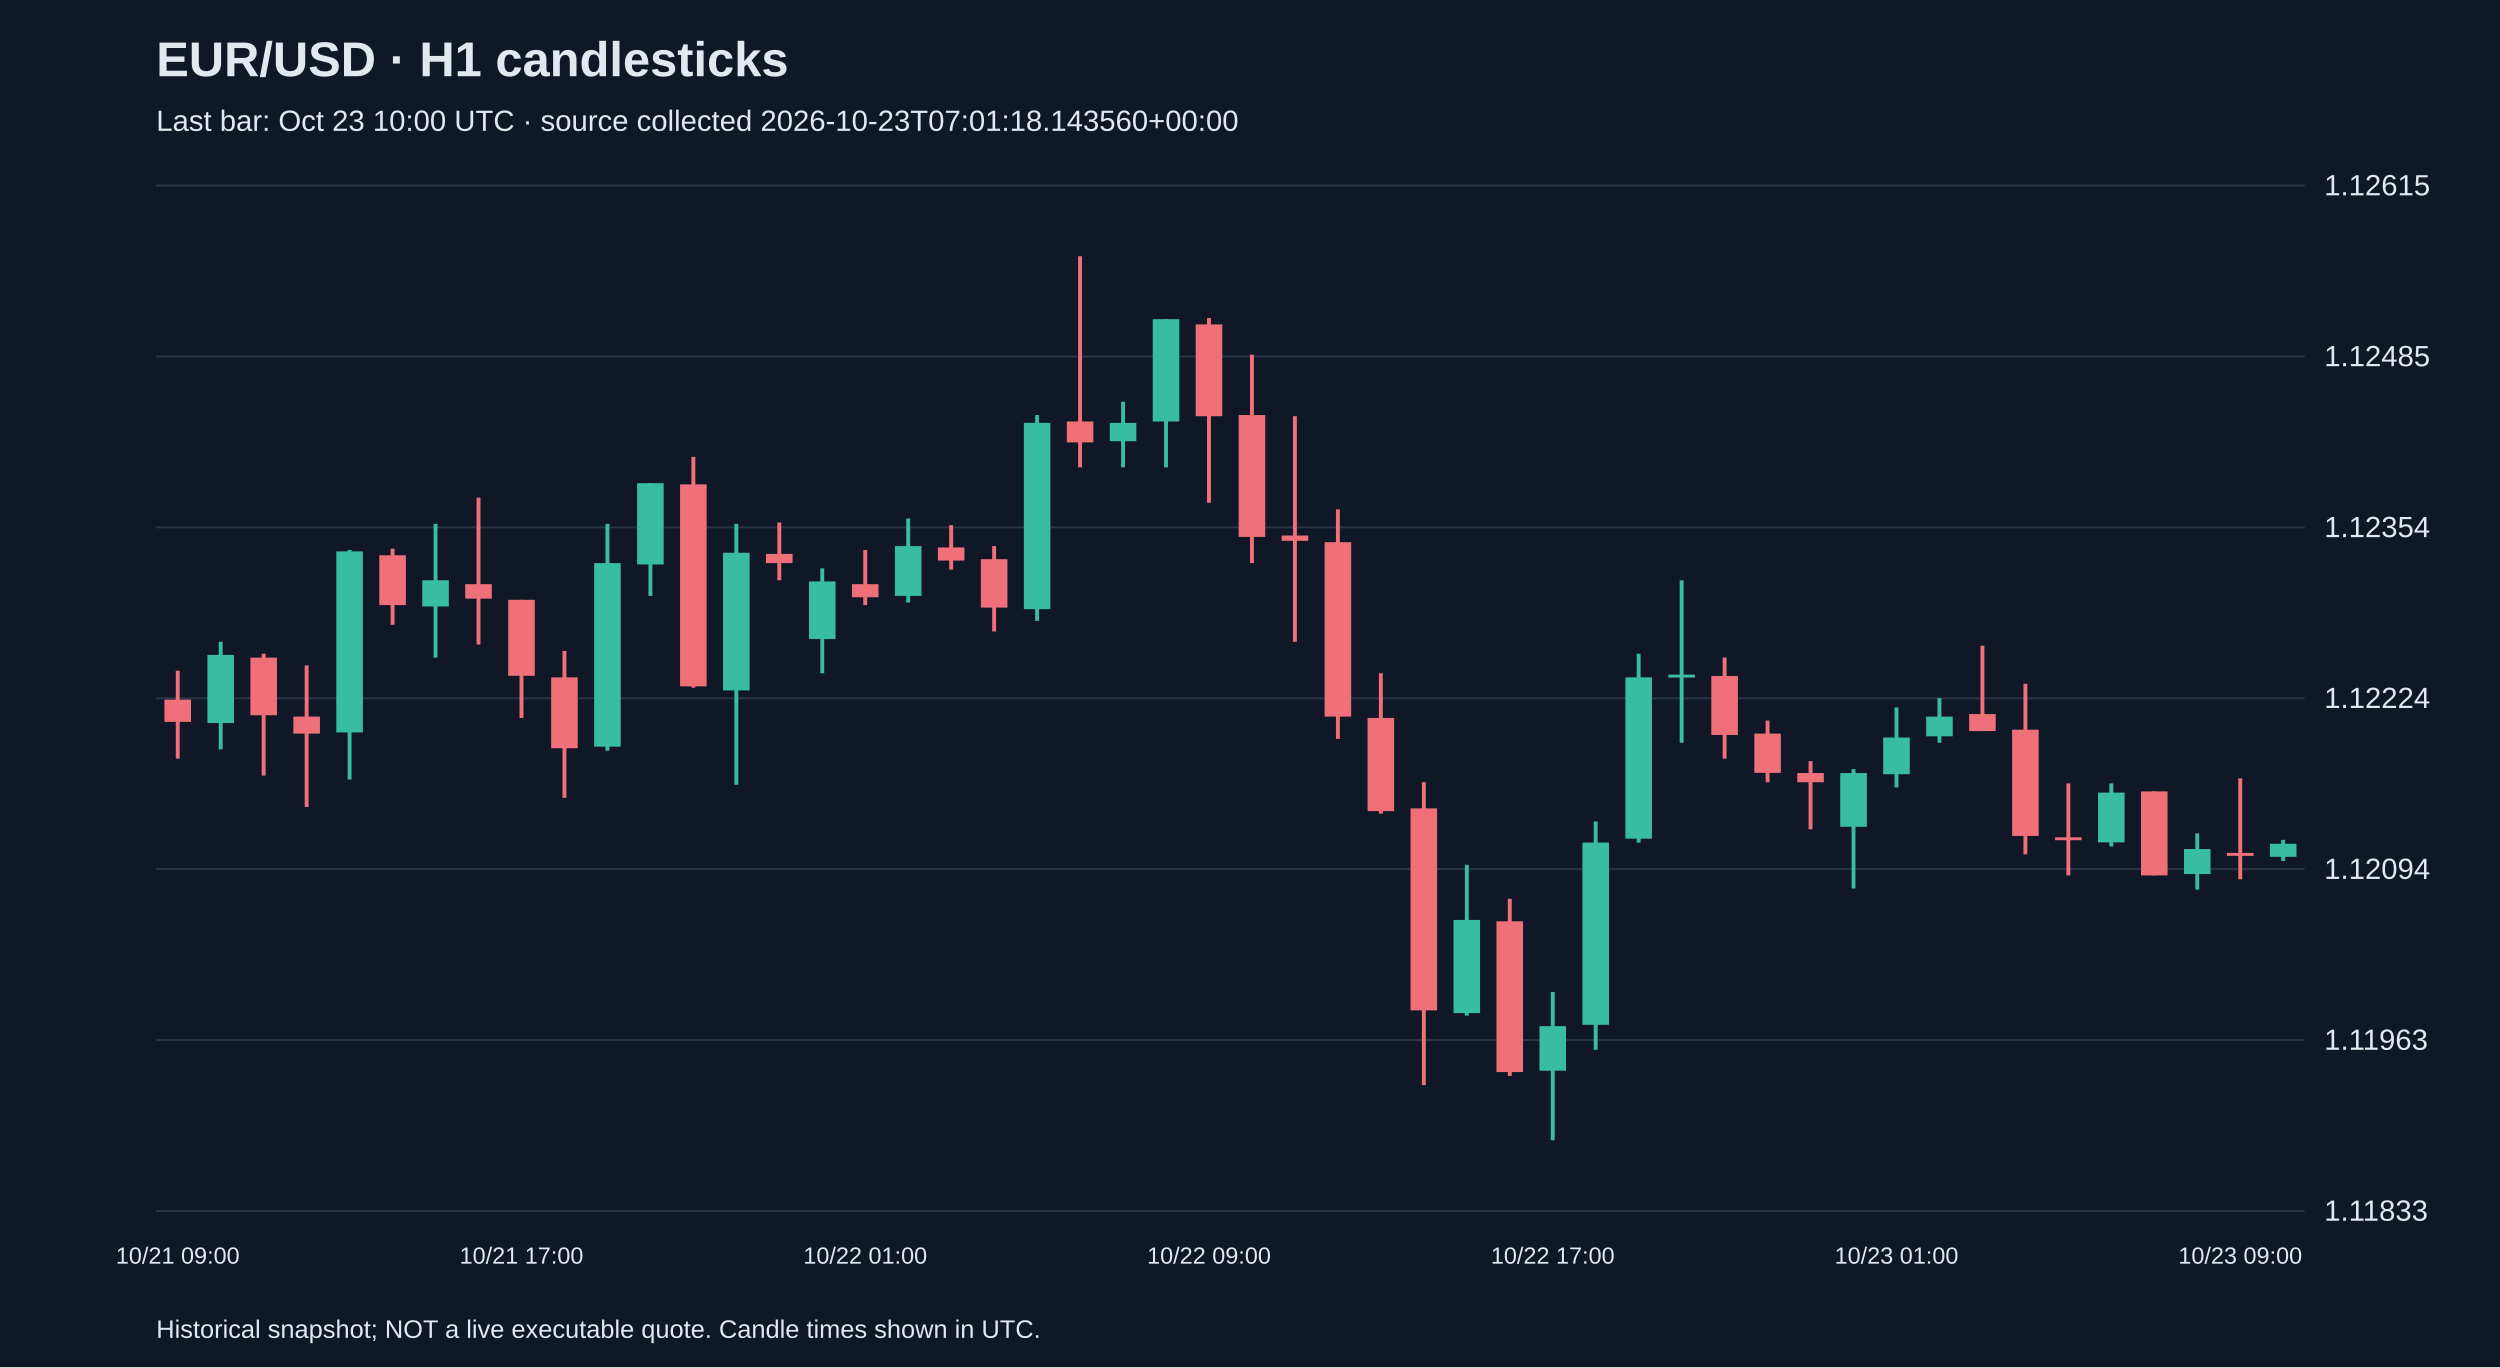
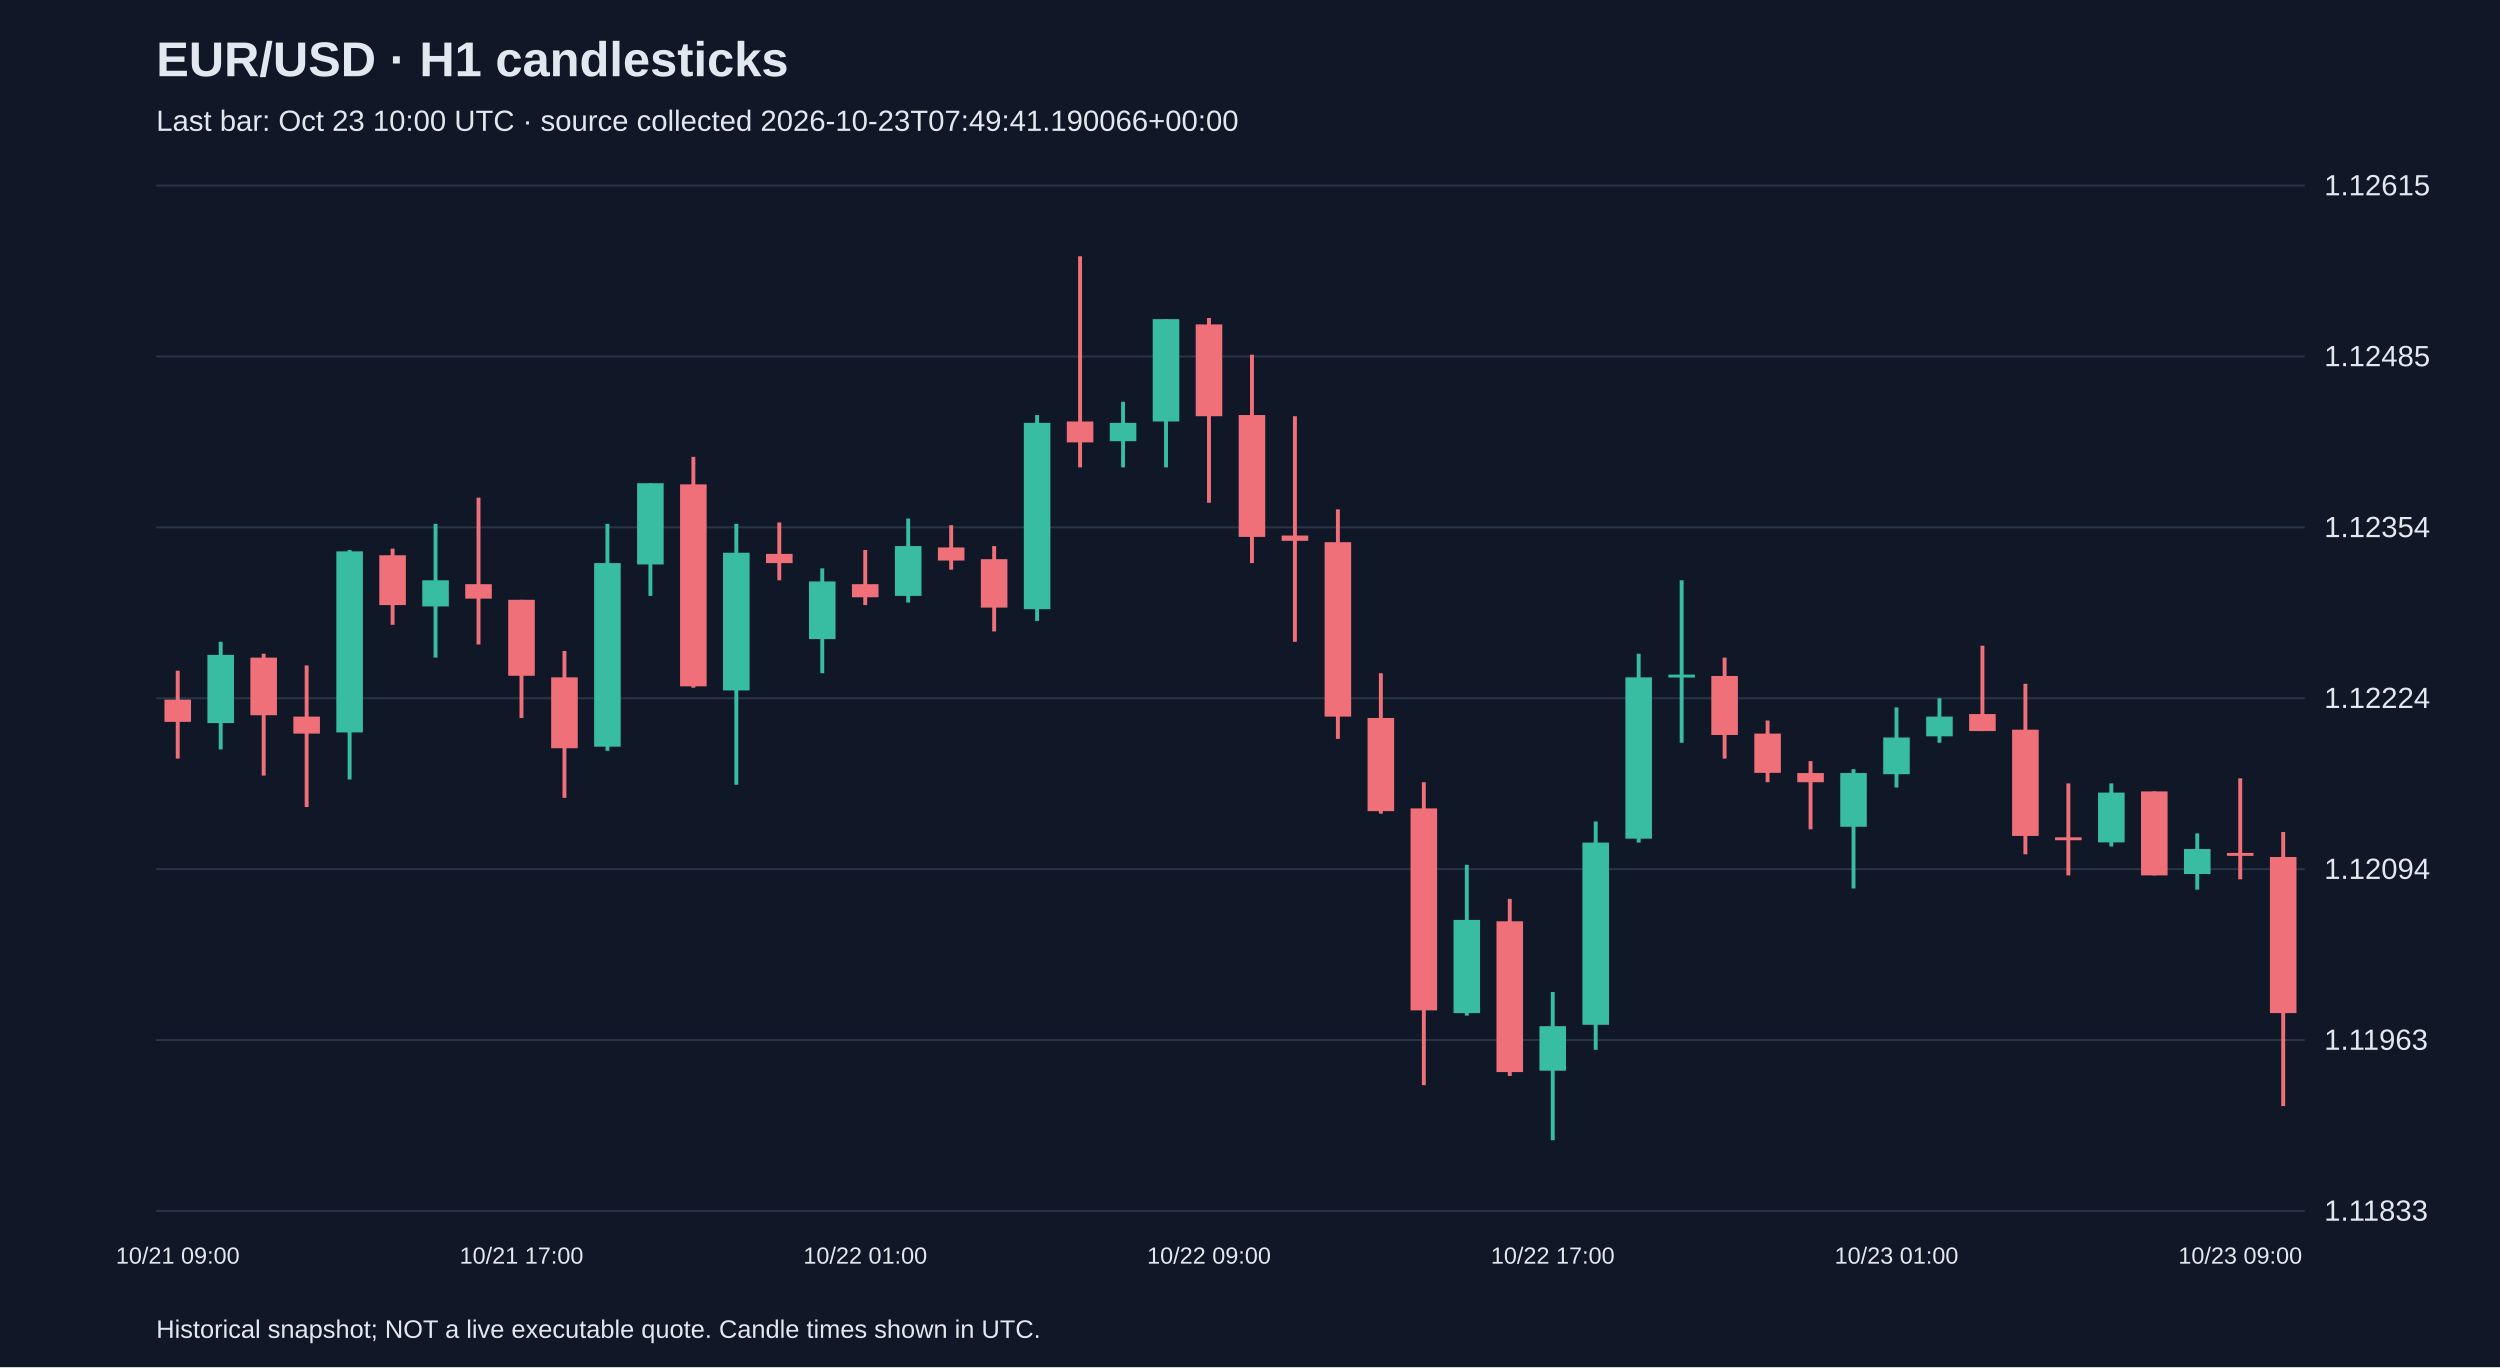
<svg xmlns="http://www.w3.org/2000/svg" viewBox="0 0 1280 700">
  <rect width="100%" height="100%" fill="#101827" />
  <style>text{font-family:Arial,sans-serif;fill:#e2e8f0}</style>
  <text x="80" y="39" font-size="25" font-weight="bold">EUR/USD · H1 candlesticks</text>
-   <text x="80" y="67" font-size="15" fill="#a6b1c5">Last bar: Oct 23 10:00 UTC · source collected 2026-10-23T07:01:18.143560+00:00</text>
+   <text x="80" y="67" font-size="15" fill="#a6b1c5">Last bar: Oct 23 10:00 UTC · source collected 2026-10-23T07:49:41.190066+00:00</text>
  <line x1="80" y1="620.0" x2="1180" y2="620.0" stroke="#283548" />
  <text x="1190" y="625.0" font-size="15">1.11833</text>
  <line x1="80" y1="532.5" x2="1180" y2="532.5" stroke="#283548" />
  <text x="1190" y="537.5" font-size="15">1.11963</text>
  <line x1="80" y1="445.0" x2="1180" y2="445.0" stroke="#283548" />
  <text x="1190" y="450.0" font-size="15">1.12094</text>
  <line x1="80" y1="357.5" x2="1180" y2="357.5" stroke="#283548" />
  <text x="1190" y="362.5" font-size="15">1.12224</text>
  <line x1="80" y1="270.0" x2="1180" y2="270.0" stroke="#283548" />
  <text x="1190" y="275.0" font-size="15">1.12354</text>
  <line x1="80" y1="182.5" x2="1180" y2="182.5" stroke="#283548" />
  <text x="1190" y="187.5" font-size="15">1.12485</text>
  <line x1="80" y1="95.0" x2="1180" y2="95.0" stroke="#283548" />
  <text x="1190" y="100.0" font-size="15">1.12615</text>
  <line x1="91.0" y1="343.4" x2="91.0" y2="388.4" stroke="#f07079" stroke-width="2" />
  <rect x="84.2" y="358.2" width="13.6" height="11.4" fill="#f07079" />
  <text x="91.0" y="647" text-anchor="middle" font-size="12">10/21 09:00</text>
  <line x1="113.0" y1="328.6" x2="113.0" y2="383.7" stroke="#38bca2" stroke-width="2" />
  <rect x="106.2" y="335.3" width="13.6" height="34.9" fill="#38bca2" />
  <line x1="135.0" y1="334.7" x2="135.0" y2="397.1" stroke="#f07079" stroke-width="2" />
  <rect x="128.2" y="336.7" width="13.6" height="29.5" fill="#f07079" />
  <line x1="157.0" y1="340.7" x2="157.0" y2="413.2" stroke="#f07079" stroke-width="2" />
  <rect x="150.2" y="366.9" width="13.6" height="8.7" fill="#f07079" />
  <line x1="179.0" y1="281.6" x2="179.0" y2="399.1" stroke="#38bca2" stroke-width="2" />
  <rect x="172.2" y="282.3" width="13.6" height="92.7" fill="#38bca2" />
  <line x1="201.0" y1="280.9" x2="201.0" y2="319.9" stroke="#f07079" stroke-width="2" />
  <rect x="194.2" y="284.3" width="13.6" height="25.5" fill="#f07079" />
  <line x1="223.0" y1="268.2" x2="223.0" y2="336.7" stroke="#38bca2" stroke-width="2" />
  <rect x="216.2" y="297.1" width="13.6" height="13.4" fill="#38bca2" />
  <line x1="245.0" y1="254.8" x2="245.0" y2="330.0" stroke="#f07079" stroke-width="2" />
  <rect x="238.2" y="299.1" width="13.6" height="7.4" fill="#f07079" />
  <line x1="267.0" y1="307.1" x2="267.0" y2="367.6" stroke="#f07079" stroke-width="2" />
  <rect x="260.2" y="307.1" width="13.6" height="38.9" fill="#f07079" />
  <text x="267.0" y="647" text-anchor="middle" font-size="12">10/21 17:00</text>
  <line x1="289.0" y1="333.3" x2="289.0" y2="408.5" stroke="#f07079" stroke-width="2" />
  <rect x="282.2" y="346.8" width="13.6" height="36.3" fill="#f07079" />
  <line x1="311.0" y1="268.2" x2="311.0" y2="384.4" stroke="#38bca2" stroke-width="2" />
  <rect x="304.2" y="288.3" width="13.6" height="94.0" fill="#38bca2" />
  <line x1="333.0" y1="247.4" x2="333.0" y2="305.1" stroke="#38bca2" stroke-width="2" />
  <rect x="326.2" y="247.4" width="13.6" height="41.6" fill="#38bca2" />
  <line x1="355.0" y1="233.9" x2="355.0" y2="352.1" stroke="#f07079" stroke-width="2" />
  <rect x="348.2" y="248.0" width="13.6" height="103.4" fill="#f07079" />
  <line x1="377.0" y1="268.2" x2="377.0" y2="401.8" stroke="#38bca2" stroke-width="2" />
  <rect x="370.2" y="283.0" width="13.6" height="70.5" fill="#38bca2" />
  <line x1="399.0" y1="267.5" x2="399.0" y2="297.1" stroke="#f07079" stroke-width="2" />
  <rect x="392.2" y="283.6" width="13.6" height="4.7" fill="#f07079" />
  <line x1="421.0" y1="291.0" x2="421.0" y2="344.7" stroke="#38bca2" stroke-width="2" />
  <rect x="414.2" y="297.7" width="13.6" height="29.5" fill="#38bca2" />
  <line x1="443.0" y1="281.6" x2="443.0" y2="309.8" stroke="#f07079" stroke-width="2" />
  <rect x="436.2" y="299.1" width="13.6" height="6.7" fill="#f07079" />
  <text x="443.0" y="647" text-anchor="middle" font-size="12">10/22 01:00</text>
  <line x1="465.0" y1="265.5" x2="465.0" y2="308.5" stroke="#38bca2" stroke-width="2" />
  <rect x="458.2" y="279.6" width="13.6" height="25.5" fill="#38bca2" />
  <line x1="487.0" y1="268.9" x2="487.0" y2="291.7" stroke="#f07079" stroke-width="2" />
  <rect x="480.2" y="280.3" width="13.6" height="6.7" fill="#f07079" />
  <line x1="509.0" y1="279.6" x2="509.0" y2="323.3" stroke="#f07079" stroke-width="2" />
  <rect x="502.2" y="286.3" width="13.6" height="24.8" fill="#f07079" />
  <line x1="531.0" y1="212.5" x2="531.0" y2="317.9" stroke="#38bca2" stroke-width="2" />
  <rect x="524.2" y="216.5" width="13.6" height="95.4" fill="#38bca2" />
  <line x1="553.0" y1="131.2" x2="553.0" y2="239.3" stroke="#f07079" stroke-width="2" />
  <rect x="546.2" y="215.8" width="13.6" height="10.7" fill="#f07079" />
  <line x1="575.0" y1="205.7" x2="575.0" y2="239.3" stroke="#38bca2" stroke-width="2" />
  <rect x="568.2" y="216.5" width="13.6" height="9.4" fill="#38bca2" />
  <line x1="597.0" y1="163.4" x2="597.0" y2="239.3" stroke="#38bca2" stroke-width="2" />
  <rect x="590.2" y="163.4" width="13.6" height="52.4" fill="#38bca2" />
  <line x1="619.0" y1="162.8" x2="619.0" y2="257.4" stroke="#f07079" stroke-width="2" />
  <rect x="612.2" y="166.1" width="13.6" height="47.0" fill="#f07079" />
  <text x="619.0" y="647" text-anchor="middle" font-size="12">10/22 09:00</text>
  <line x1="641.0" y1="181.6" x2="641.0" y2="288.3" stroke="#f07079" stroke-width="2" />
  <rect x="634.2" y="212.5" width="13.6" height="62.4" fill="#f07079" />
  <line x1="663.0" y1="213.1" x2="663.0" y2="328.6" stroke="#f07079" stroke-width="2" />
  <rect x="656.2" y="274.2" width="13.6" height="2.7" fill="#f07079" />
  <line x1="685.0" y1="260.8" x2="685.0" y2="378.3" stroke="#f07079" stroke-width="2" />
  <rect x="678.2" y="277.6" width="13.6" height="89.3" fill="#f07079" />
  <line x1="707.0" y1="344.7" x2="707.0" y2="416.6" stroke="#f07079" stroke-width="2" />
  <rect x="700.2" y="367.6" width="13.6" height="47.7" fill="#f07079" />
  <line x1="729.0" y1="400.5" x2="729.0" y2="555.6" stroke="#f07079" stroke-width="2" />
  <rect x="722.2" y="413.9" width="13.6" height="103.4" fill="#f07079" />
  <line x1="751.0" y1="442.8" x2="751.0" y2="520.0" stroke="#38bca2" stroke-width="2" />
  <rect x="744.2" y="471.0" width="13.6" height="47.7" fill="#38bca2" />
  <line x1="773.0" y1="460.2" x2="773.0" y2="550.9" stroke="#f07079" stroke-width="2" />
  <rect x="766.2" y="471.7" width="13.6" height="77.2" fill="#f07079" />
  <line x1="795.0" y1="507.9" x2="795.0" y2="583.8" stroke="#38bca2" stroke-width="2" />
  <rect x="788.2" y="525.4" width="13.6" height="22.8" fill="#38bca2" />
  <text x="795.0" y="647" text-anchor="middle" font-size="12">10/22 17:00</text>
  <line x1="817.0" y1="420.6" x2="817.0" y2="537.5" stroke="#38bca2" stroke-width="2" />
  <rect x="810.2" y="431.4" width="13.6" height="93.3" fill="#38bca2" />
  <line x1="839.0" y1="334.7" x2="839.0" y2="431.4" stroke="#38bca2" stroke-width="2" />
  <rect x="832.2" y="346.8" width="13.6" height="82.6" fill="#38bca2" />
  <line x1="861.0" y1="297.1" x2="861.0" y2="380.3" stroke="#38bca2" stroke-width="2" />
  <rect x="854.2" y="345.4" width="13.6" height="1.5" fill="#38bca2" />
  <line x1="883.0" y1="336.7" x2="883.0" y2="388.4" stroke="#f07079" stroke-width="2" />
  <rect x="876.2" y="346.1" width="13.6" height="30.2" fill="#f07079" />
  <line x1="905.0" y1="368.9" x2="905.0" y2="400.5" stroke="#f07079" stroke-width="2" />
  <rect x="898.2" y="375.6" width="13.6" height="20.1" fill="#f07079" />
  <line x1="927.0" y1="389.7" x2="927.0" y2="424.6" stroke="#f07079" stroke-width="2" />
  <rect x="920.2" y="395.8" width="13.6" height="4.7" fill="#f07079" />
  <line x1="949.0" y1="393.8" x2="949.0" y2="454.9" stroke="#38bca2" stroke-width="2" />
  <rect x="942.2" y="395.8" width="13.6" height="27.5" fill="#38bca2" />
  <line x1="971.0" y1="362.2" x2="971.0" y2="403.2" stroke="#38bca2" stroke-width="2" />
  <rect x="964.2" y="377.6" width="13.6" height="18.8" fill="#38bca2" />
  <text x="971.0" y="647" text-anchor="middle" font-size="12">10/23 01:00</text>
  <line x1="993.0" y1="357.5" x2="993.0" y2="380.3" stroke="#38bca2" stroke-width="2" />
  <rect x="986.2" y="366.9" width="13.6" height="10.1" fill="#38bca2" />
  <line x1="1015.0" y1="330.6" x2="1015.0" y2="374.3" stroke="#f07079" stroke-width="2" />
  <rect x="1008.2" y="365.6" width="13.6" height="8.7" fill="#f07079" />
  <line x1="1037.0" y1="350.1" x2="1037.0" y2="437.4" stroke="#f07079" stroke-width="2" />
  <rect x="1030.2" y="373.6" width="13.6" height="54.4" fill="#f07079" />
  <line x1="1059.0" y1="401.1" x2="1059.0" y2="448.2" stroke="#f07079" stroke-width="2" />
  <rect x="1052.2" y="428.7" width="13.6" height="1.5" fill="#f07079" />
  <line x1="1081.0" y1="401.1" x2="1081.0" y2="433.4" stroke="#38bca2" stroke-width="2" />
  <rect x="1074.2" y="405.8" width="13.6" height="25.5" fill="#38bca2" />
  <line x1="1103.0" y1="405.2" x2="1103.0" y2="448.2" stroke="#f07079" stroke-width="2" />
  <rect x="1096.2" y="405.2" width="13.6" height="43.0" fill="#f07079" />
  <line x1="1125.0" y1="426.7" x2="1125.0" y2="455.5" stroke="#38bca2" stroke-width="2" />
  <rect x="1118.2" y="434.7" width="13.6" height="12.8" fill="#38bca2" />
  <line x1="1147.0" y1="398.5" x2="1147.0" y2="450.2" stroke="#f07079" stroke-width="2" />
  <rect x="1140.2" y="436.7" width="13.6" height="1.5" fill="#f07079" />
  <text x="1147.0" y="647" text-anchor="middle" font-size="12">10/23 09:00</text>
-   <line x1="1169.0" y1="430.0" x2="1169.0" y2="440.8" stroke="#38bca2" stroke-width="2" />
-   <rect x="1162.2" y="432.0" width="13.6" height="6.7" fill="#38bca2" />
+   <line x1="1169.0" y1="426.0" x2="1169.0" y2="566.3" stroke="#f07079" stroke-width="2" />
+   <rect x="1162.2" y="438.8" width="13.6" height="79.9" fill="#f07079" />
  <text x="80" y="685" font-size="13">Historical snapshot; NOT a live executable quote. Candle times shown in UTC.</text>
</svg>
